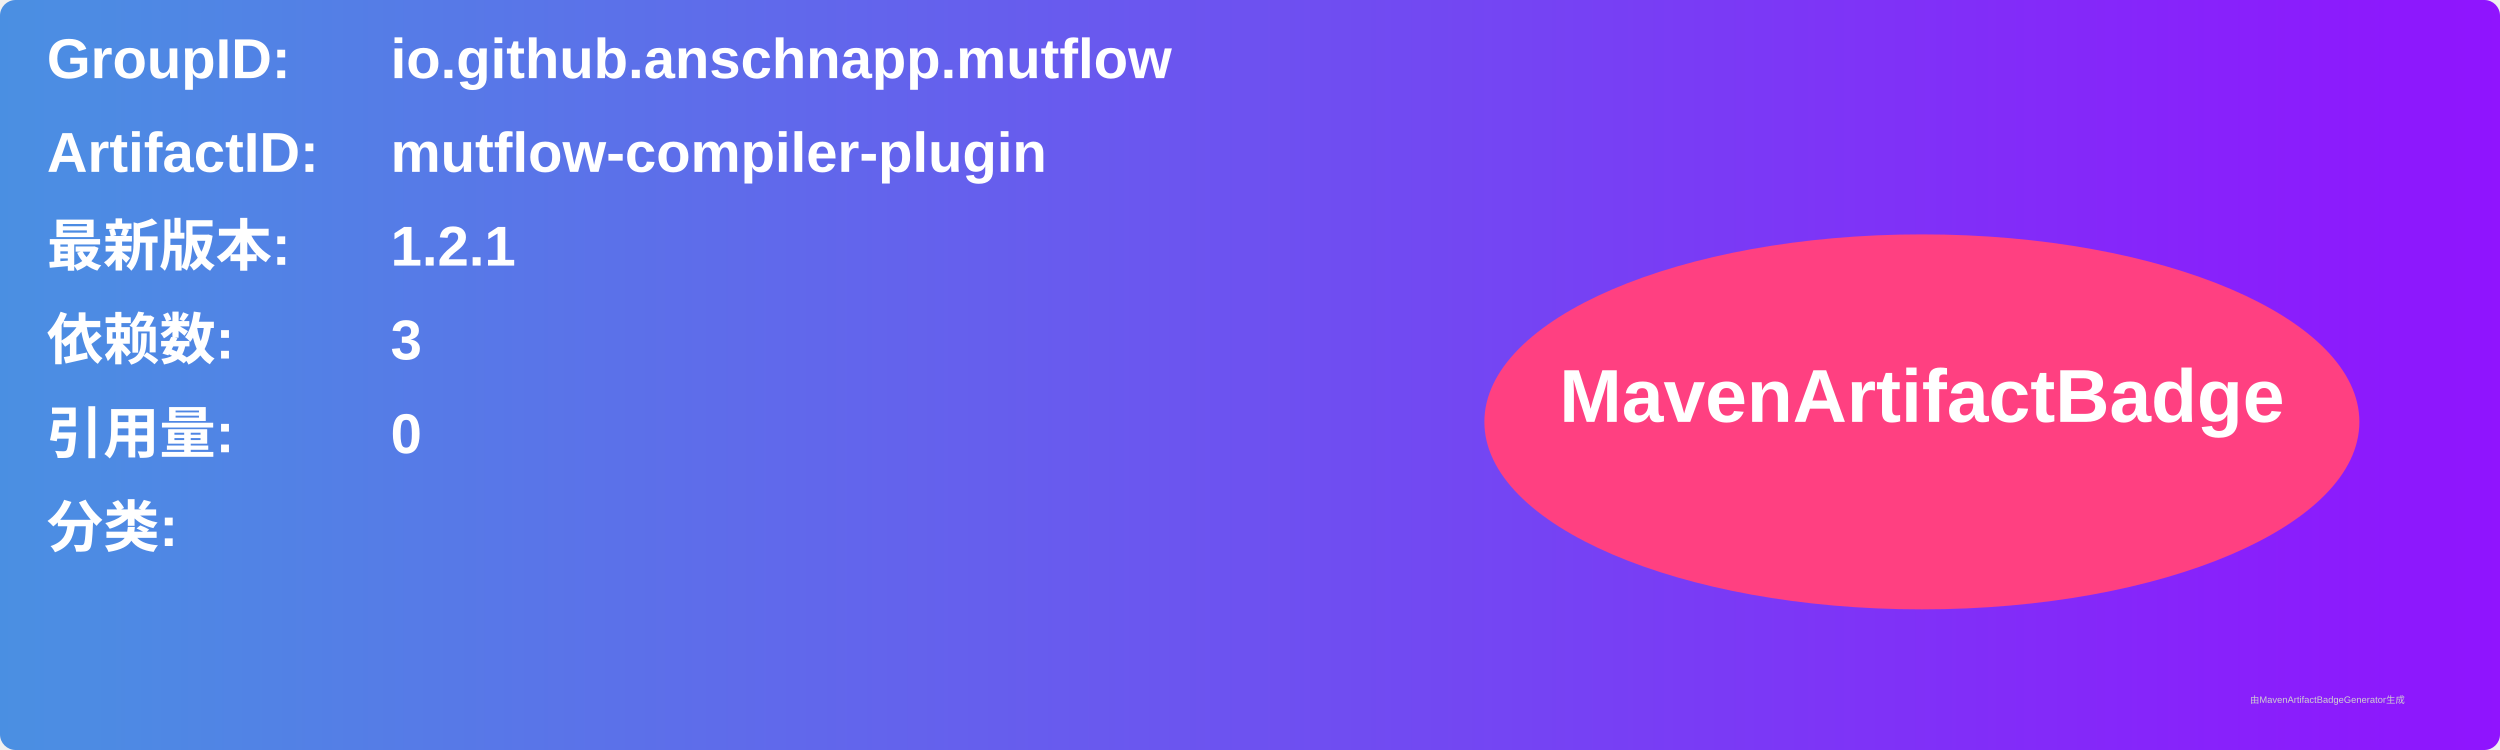
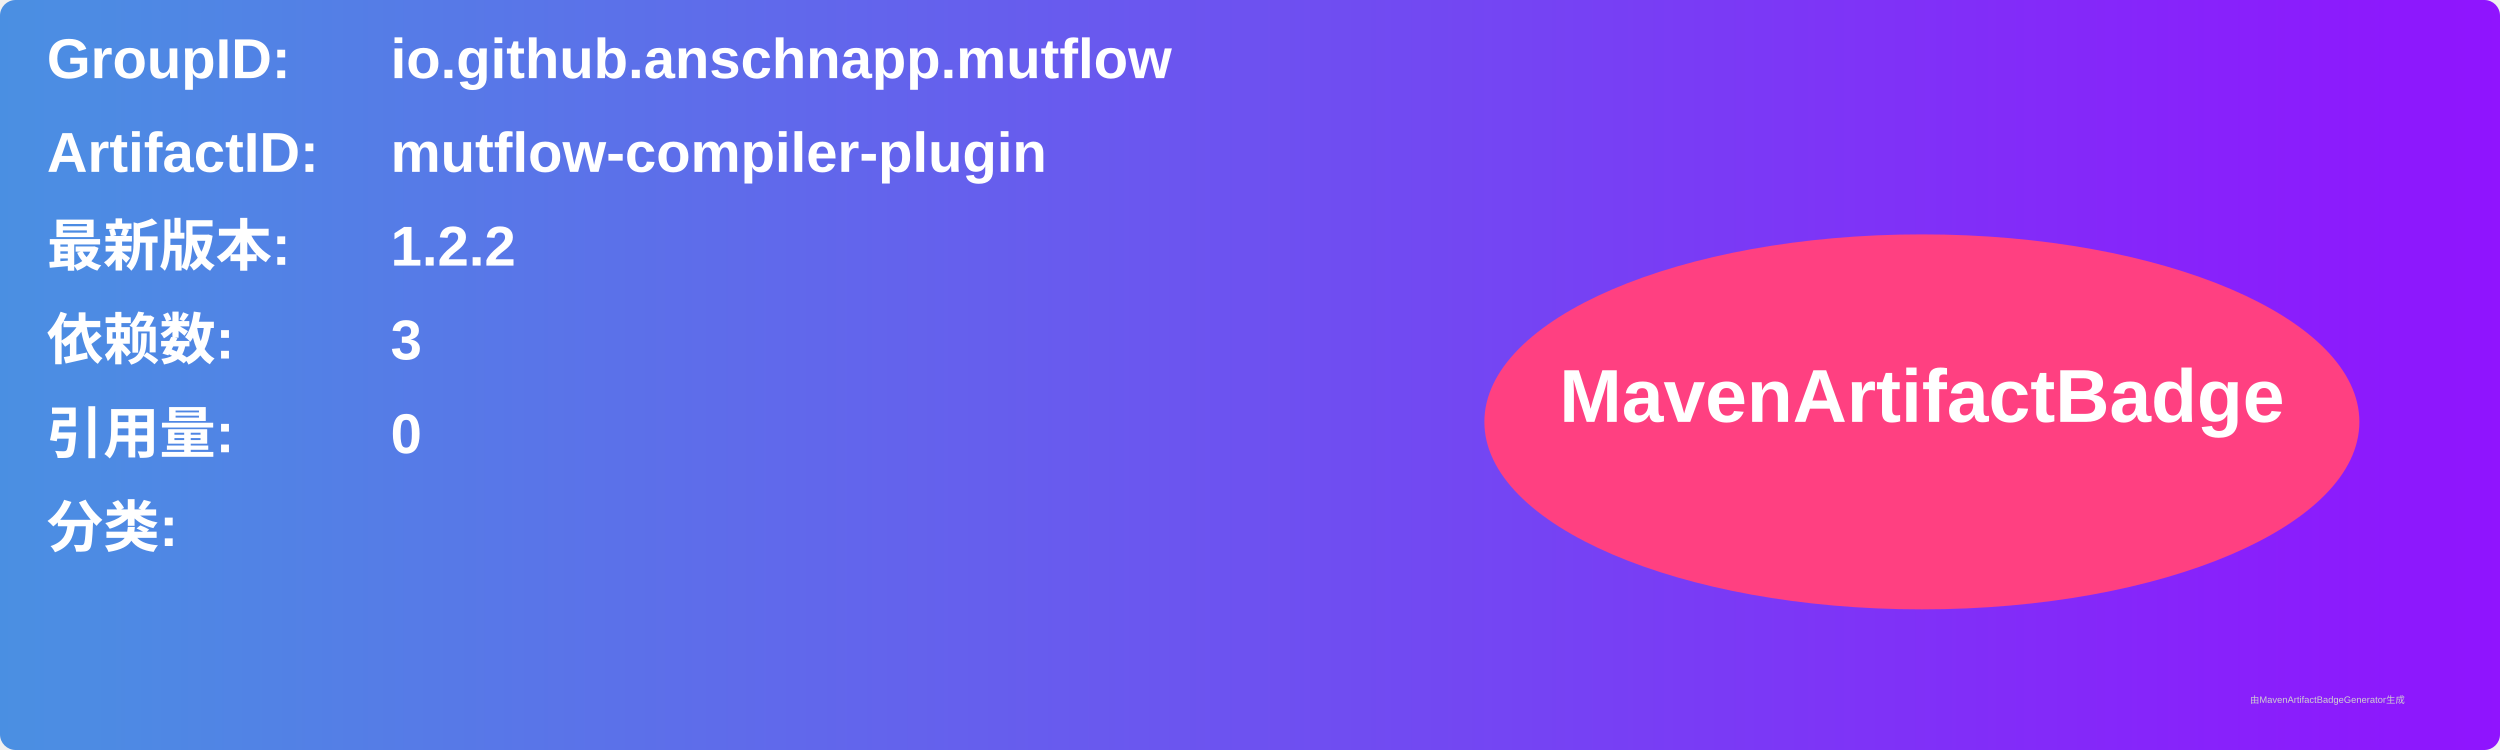
<svg xmlns="http://www.w3.org/2000/svg" width="800" height="240" viewBox="0 0 800 240">
  <linearGradient id="grad" x1="0%" y1="0%" x2="100%" y2="0%">
    <stop offset="0%" stop-color="#4a90e2" />
    <stop offset="100%" stop-color="#9013fe" />
  </linearGradient>
  <rect width="100%" height="100%" rx="5" ry="5" fill="url(#grad)" />
  <g transform="translate(15, 15)">
    <text x="0" y="10" font-family="Arial" font-size="18" fill="white" font-weight="bold" width="260">GroupID:</text>
    <text x="110" y="10" font-family="Arial" font-size="18" fill="white" font-weight="bold" width="460">io.github.anschnapp.mutflow</text>
    <text x="0" y="40" font-family="Arial" font-size="18" fill="white" font-weight="bold" width="260">ArtifactID:</text>
    <text x="110" y="40" font-family="Arial" font-size="18" fill="white" font-weight="bold" width="460">mutflow-compiler-plugin</text>
    <text x="0" y="70" font-family="Arial" font-size="18" fill="white" font-weight="bold">最新版本:</text>
    <text x="110" y="70" font-family="Arial" font-size="18" fill="white" font-weight="bold">
-       <tspan font-weight="bold">1.2.1</tspan>
+       <tspan font-weight="bold">1.2.2</tspan>
    </text>
    <text x="0" y="100" font-family="Arial" font-size="18" fill="white" font-weight="bold">依赖数: </text>
    <text x="110" y="100" font-family="Arial" font-size="18" fill="white">
      <tspan font-weight="bold">3</tspan>
    </text>
    <text x="0" y="130" font-family="Arial" font-size="18" fill="white" font-weight="bold">引用量: </text>
    <text x="110" y="130" font-family="Arial" font-size="18" fill="white">
      <tspan font-weight="bold">0</tspan>
    </text>
    <text x="0" y="160" font-family="Arial" font-size="18" fill="white" font-weight="bold">分类:</text>
    <text x="10" y="190" font-family="Arial" font-size="10" fill="white">
      <tspan font-weight="bold" />
    </text>
    <ellipse cx="600" cy="120" rx="140" ry="60" fill="#ff4081" />
    <text x="600" y="120" text-anchor="middle" font-family="Arial" font-size="24" fill="white" font-weight="bold">MavenArtifactBadge</text>
  </g>
  <text x="720" y="225" font-family="Arial" font-size="3" fill="#d0d0d0">由MavenArtifactBadgeGenerator生成</text>
</svg>
